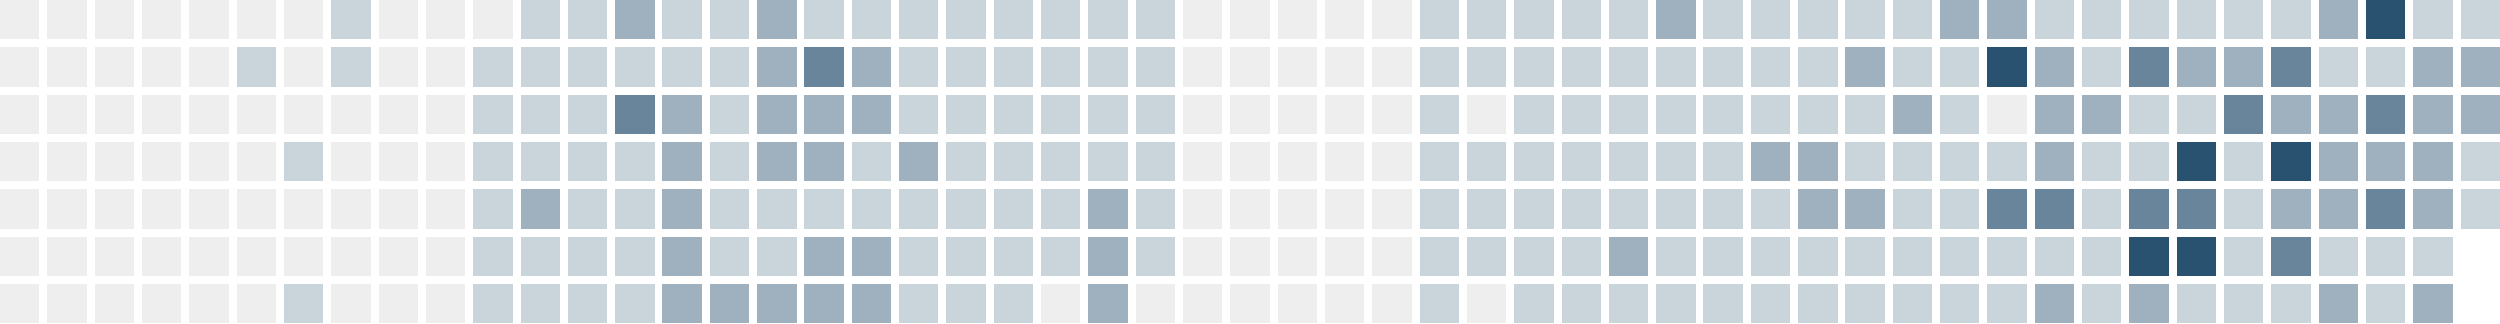
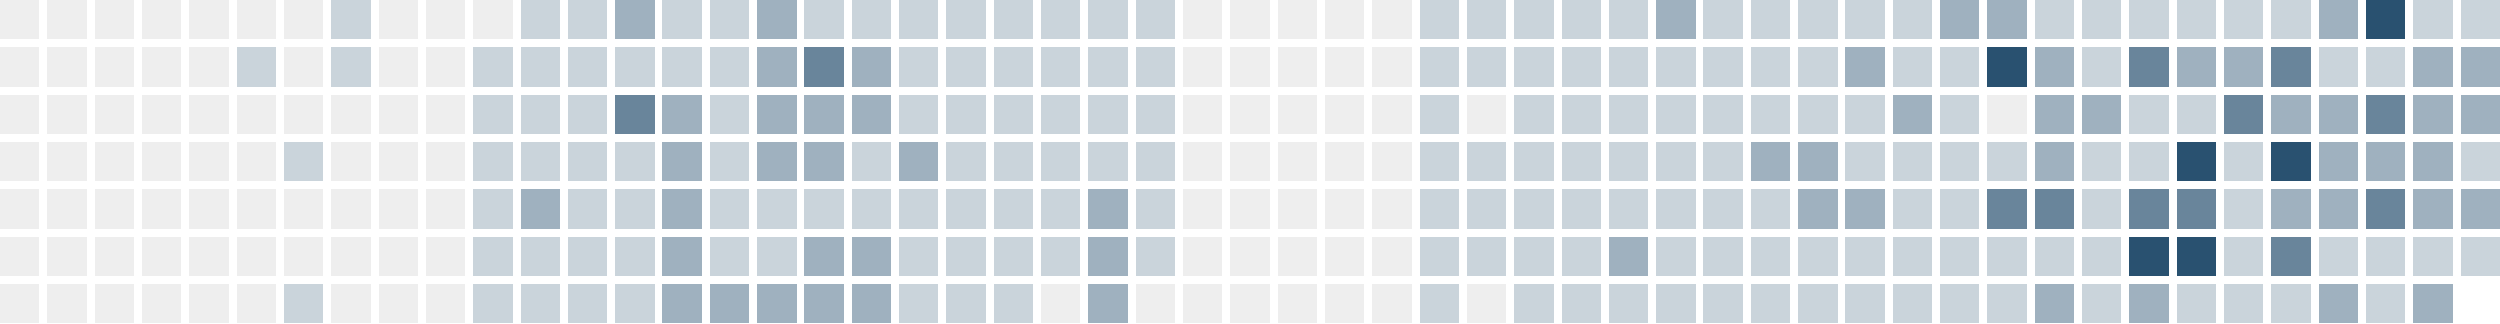
<svg xmlns="http://www.w3.org/2000/svg" version="1.1" width="634.0" height="82.0" viewBox="27.0 20.0 634.0 82.0">
  <rect style="fill:#eeeeee;shape-rendering:crispedges" data-score="0" data-date="2025-09-07" x="27" y="20" width="10" height="10" />
  <rect style="fill:#eeeeee;shape-rendering:crispedges" data-score="0" data-date="2025-09-14" x="39" y="20" width="10" height="10" />
  <rect style="fill:#eeeeee;shape-rendering:crispedges" data-score="0" data-date="2025-09-21" x="51" y="20" width="10" height="10" />
  <rect style="fill:#eeeeee;shape-rendering:crispedges" data-score="0" data-date="2025-09-28" x="63" y="20" width="10" height="10" />
  <rect style="fill:#eeeeee;shape-rendering:crispedges" data-score="0" data-date="2025-10-05" x="75" y="20" width="10" height="10" />
  <rect style="fill:#eeeeee;shape-rendering:crispedges" data-score="0" data-date="2025-10-12" x="87" y="20" width="10" height="10" />
  <rect style="fill:#eeeeee;shape-rendering:crispedges" data-score="0" data-date="2025-10-19" x="99" y="20" width="10" height="10" />
  <rect style="fill:#cad4db;shape-rendering:crispedges" data-score="1" data-date="2025-10-26" x="111" y="20" width="10" height="10" />
  <rect style="fill:#eeeeee;shape-rendering:crispedges" data-score="0" data-date="2025-11-02" x="123" y="20" width="10" height="10" />
  <rect style="fill:#eeeeee;shape-rendering:crispedges" data-score="0" data-date="2025-11-09" x="135" y="20" width="10" height="10" />
  <rect style="fill:#eeeeee;shape-rendering:crispedges" data-score="0" data-date="2025-11-16" x="147" y="20" width="10" height="10" />
  <rect style="fill:#cad4db;shape-rendering:crispedges" data-score="1" data-date="2025-11-23" x="159" y="20" width="10" height="10" />
  <rect style="fill:#cad4db;shape-rendering:crispedges" data-score="1" data-date="2025-11-30" x="171" y="20" width="10" height="10" />
  <rect style="fill:#9fb1bf;shape-rendering:crispedges" data-score="2" data-date="2025-12-07" x="183" y="20" width="10" height="10" />
  <rect style="fill:#cad4db;shape-rendering:crispedges" data-score="1" data-date="2025-12-14" x="195" y="20" width="10" height="10" />
  <rect style="fill:#cad4db;shape-rendering:crispedges" data-score="1" data-date="2025-12-21" x="207" y="20" width="10" height="10" />
  <rect style="fill:#9fb1bf;shape-rendering:crispedges" data-score="2" data-date="2025-12-28" x="219" y="20" width="10" height="10" />
  <rect style="fill:#cad4db;shape-rendering:crispedges" data-score="1" data-date="2026-01-04" x="231" y="20" width="10" height="10" />
  <rect style="fill:#cad4db;shape-rendering:crispedges" data-score="1" data-date="2026-01-11" x="243" y="20" width="10" height="10" />
  <rect style="fill:#cad4db;shape-rendering:crispedges" data-score="1" data-date="2026-01-18" x="255" y="20" width="10" height="10" />
  <rect style="fill:#cad4db;shape-rendering:crispedges" data-score="1" data-date="2026-01-25" x="267" y="20" width="10" height="10" />
  <rect style="fill:#cad4db;shape-rendering:crispedges" data-score="1" data-date="2026-02-01" x="279" y="20" width="10" height="10" />
  <rect style="fill:#cad4db;shape-rendering:crispedges" data-score="1" data-date="2026-02-08" x="291" y="20" width="10" height="10" />
  <rect style="fill:#cad4db;shape-rendering:crispedges" data-score="1" data-date="2026-02-15" x="303" y="20" width="10" height="10" />
  <rect style="fill:#cad4db;shape-rendering:crispedges" data-score="1" data-date="2026-02-22" x="315" y="20" width="10" height="10" />
  <rect style="fill:#eeeeee;shape-rendering:crispedges" data-score="0" data-date="2026-03-01" x="327" y="20" width="10" height="10" />
  <rect style="fill:#eeeeee;shape-rendering:crispedges" data-score="0" data-date="2026-03-08" x="339" y="20" width="10" height="10" />
  <rect style="fill:#eeeeee;shape-rendering:crispedges" data-score="0" data-date="2026-03-15" x="351" y="20" width="10" height="10" />
  <rect style="fill:#eeeeee;shape-rendering:crispedges" data-score="0" data-date="2026-03-22" x="363" y="20" width="10" height="10" />
  <rect style="fill:#eeeeee;shape-rendering:crispedges" data-score="0" data-date="2026-03-29" x="375" y="20" width="10" height="10" />
  <rect style="fill:#cad4db;shape-rendering:crispedges" data-score="1" data-date="2026-04-05" x="387" y="20" width="10" height="10" />
  <rect style="fill:#cad4db;shape-rendering:crispedges" data-score="1" data-date="2026-04-12" x="399" y="20" width="10" height="10" />
  <rect style="fill:#cad4db;shape-rendering:crispedges" data-score="1" data-date="2026-04-19" x="411" y="20" width="10" height="10" />
  <rect style="fill:#cad4db;shape-rendering:crispedges" data-score="1" data-date="2026-04-26" x="423" y="20" width="10" height="10" />
  <rect style="fill:#cad4db;shape-rendering:crispedges" data-score="1" data-date="2026-05-03" x="435" y="20" width="10" height="10" />
  <rect style="fill:#9fb1bf;shape-rendering:crispedges" data-score="2" data-date="2026-05-10" x="447" y="20" width="10" height="10" />
  <rect style="fill:#cad4db;shape-rendering:crispedges" data-score="1" data-date="2026-05-17" x="459" y="20" width="10" height="10" />
  <rect style="fill:#cad4db;shape-rendering:crispedges" data-score="1" data-date="2026-05-24" x="471" y="20" width="10" height="10" />
  <rect style="fill:#cad4db;shape-rendering:crispedges" data-score="1" data-date="2026-05-31" x="483" y="20" width="10" height="10" />
  <rect style="fill:#cad4db;shape-rendering:crispedges" data-score="1" data-date="2026-06-07" x="495" y="20" width="10" height="10" />
  <rect style="fill:#cad4db;shape-rendering:crispedges" data-score="1" data-date="2026-06-14" x="507" y="20" width="10" height="10" />
  <rect style="fill:#9fb1bf;shape-rendering:crispedges" data-score="2" data-date="2026-06-21" x="519" y="20" width="10" height="10" />
  <rect style="fill:#9fb1bf;shape-rendering:crispedges" data-score="2" data-date="2026-06-28" x="531" y="20" width="10" height="10" />
  <rect style="fill:#cad4db;shape-rendering:crispedges" data-score="1" data-date="2026-07-05" x="543" y="20" width="10" height="10" />
  <rect style="fill:#cad4db;shape-rendering:crispedges" data-score="1" data-date="2026-07-12" x="555" y="20" width="10" height="10" />
  <rect style="fill:#cad4db;shape-rendering:crispedges" data-score="1" data-date="2026-07-19" x="567" y="20" width="10" height="10" />
  <rect style="fill:#cad4db;shape-rendering:crispedges" data-score="1" data-date="2026-07-26" x="579" y="20" width="10" height="10" />
  <rect style="fill:#cad4db;shape-rendering:crispedges" data-score="1" data-date="2026-08-02" x="591" y="20" width="10" height="10" />
  <rect style="fill:#cad4db;shape-rendering:crispedges" data-score="1" data-date="2026-08-09" x="603" y="20" width="10" height="10" />
  <rect style="fill:#9fb1bf;shape-rendering:crispedges" data-score="2" data-date="2026-08-16" x="615" y="20" width="10" height="10" />
  <rect style="fill:#295170;shape-rendering:crispedges" data-score="4" data-date="2026-08-23" x="627" y="20" width="10" height="10" />
  <rect style="fill:#cad4db;shape-rendering:crispedges" data-score="1" data-date="2026-08-30" x="639" y="20" width="10" height="10" />
  <rect style="fill:#cad4db;shape-rendering:crispedges" data-score="1" data-date="2026-09-06" x="651" y="20" width="10" height="10" />
  <rect style="fill:#eeeeee;shape-rendering:crispedges" data-score="0" data-date="2025-09-08" x="27" y="32" width="10" height="10" />
  <rect style="fill:#eeeeee;shape-rendering:crispedges" data-score="0" data-date="2025-09-15" x="39" y="32" width="10" height="10" />
  <rect style="fill:#eeeeee;shape-rendering:crispedges" data-score="0" data-date="2025-09-22" x="51" y="32" width="10" height="10" />
  <rect style="fill:#eeeeee;shape-rendering:crispedges" data-score="0" data-date="2025-09-29" x="63" y="32" width="10" height="10" />
  <rect style="fill:#eeeeee;shape-rendering:crispedges" data-score="0" data-date="2025-10-06" x="75" y="32" width="10" height="10" />
  <rect style="fill:#cad4db;shape-rendering:crispedges" data-score="1" data-date="2025-10-13" x="87" y="32" width="10" height="10" />
  <rect style="fill:#eeeeee;shape-rendering:crispedges" data-score="0" data-date="2025-10-20" x="99" y="32" width="10" height="10" />
  <rect style="fill:#cad4db;shape-rendering:crispedges" data-score="1" data-date="2025-10-27" x="111" y="32" width="10" height="10" />
  <rect style="fill:#eeeeee;shape-rendering:crispedges" data-score="0" data-date="2025-11-03" x="123" y="32" width="10" height="10" />
  <rect style="fill:#eeeeee;shape-rendering:crispedges" data-score="0" data-date="2025-11-10" x="135" y="32" width="10" height="10" />
  <rect style="fill:#cad4db;shape-rendering:crispedges" data-score="1" data-date="2025-11-17" x="147" y="32" width="10" height="10" />
  <rect style="fill:#cad4db;shape-rendering:crispedges" data-score="1" data-date="2025-11-24" x="159" y="32" width="10" height="10" />
  <rect style="fill:#cad4db;shape-rendering:crispedges" data-score="1" data-date="2025-12-01" x="171" y="32" width="10" height="10" />
  <rect style="fill:#cad4db;shape-rendering:crispedges" data-score="1" data-date="2025-12-08" x="183" y="32" width="10" height="10" />
  <rect style="fill:#cad4db;shape-rendering:crispedges" data-score="1" data-date="2025-12-15" x="195" y="32" width="10" height="10" />
  <rect style="fill:#cad4db;shape-rendering:crispedges" data-score="1" data-date="2025-12-22" x="207" y="32" width="10" height="10" />
  <rect style="fill:#9fb1bf;shape-rendering:crispedges" data-score="2" data-date="2025-12-29" x="219" y="32" width="10" height="10" />
  <rect style="fill:#69859b;shape-rendering:crispedges" data-score="3" data-date="2026-01-05" x="231" y="32" width="10" height="10" />
  <rect style="fill:#9fb1bf;shape-rendering:crispedges" data-score="2" data-date="2026-01-12" x="243" y="32" width="10" height="10" />
  <rect style="fill:#cad4db;shape-rendering:crispedges" data-score="1" data-date="2026-01-19" x="255" y="32" width="10" height="10" />
  <rect style="fill:#cad4db;shape-rendering:crispedges" data-score="1" data-date="2026-01-26" x="267" y="32" width="10" height="10" />
  <rect style="fill:#cad4db;shape-rendering:crispedges" data-score="1" data-date="2026-02-02" x="279" y="32" width="10" height="10" />
  <rect style="fill:#cad4db;shape-rendering:crispedges" data-score="1" data-date="2026-02-09" x="291" y="32" width="10" height="10" />
  <rect style="fill:#cad4db;shape-rendering:crispedges" data-score="1" data-date="2026-02-16" x="303" y="32" width="10" height="10" />
  <rect style="fill:#cad4db;shape-rendering:crispedges" data-score="1" data-date="2026-02-23" x="315" y="32" width="10" height="10" />
  <rect style="fill:#eeeeee;shape-rendering:crispedges" data-score="0" data-date="2026-03-02" x="327" y="32" width="10" height="10" />
  <rect style="fill:#eeeeee;shape-rendering:crispedges" data-score="0" data-date="2026-03-09" x="339" y="32" width="10" height="10" />
  <rect style="fill:#eeeeee;shape-rendering:crispedges" data-score="0" data-date="2026-03-16" x="351" y="32" width="10" height="10" />
  <rect style="fill:#eeeeee;shape-rendering:crispedges" data-score="0" data-date="2026-03-23" x="363" y="32" width="10" height="10" />
  <rect style="fill:#eeeeee;shape-rendering:crispedges" data-score="0" data-date="2026-03-30" x="375" y="32" width="10" height="10" />
  <rect style="fill:#cad4db;shape-rendering:crispedges" data-score="1" data-date="2026-04-06" x="387" y="32" width="10" height="10" />
  <rect style="fill:#cad4db;shape-rendering:crispedges" data-score="1" data-date="2026-04-13" x="399" y="32" width="10" height="10" />
  <rect style="fill:#cad4db;shape-rendering:crispedges" data-score="1" data-date="2026-04-20" x="411" y="32" width="10" height="10" />
  <rect style="fill:#cad4db;shape-rendering:crispedges" data-score="1" data-date="2026-04-27" x="423" y="32" width="10" height="10" />
  <rect style="fill:#cad4db;shape-rendering:crispedges" data-score="1" data-date="2026-05-04" x="435" y="32" width="10" height="10" />
  <rect style="fill:#cad4db;shape-rendering:crispedges" data-score="1" data-date="2026-05-11" x="447" y="32" width="10" height="10" />
  <rect style="fill:#cad4db;shape-rendering:crispedges" data-score="1" data-date="2026-05-18" x="459" y="32" width="10" height="10" />
  <rect style="fill:#cad4db;shape-rendering:crispedges" data-score="1" data-date="2026-05-25" x="471" y="32" width="10" height="10" />
  <rect style="fill:#cad4db;shape-rendering:crispedges" data-score="1" data-date="2026-06-01" x="483" y="32" width="10" height="10" />
  <rect style="fill:#9fb1bf;shape-rendering:crispedges" data-score="2" data-date="2026-06-08" x="495" y="32" width="10" height="10" />
  <rect style="fill:#cad4db;shape-rendering:crispedges" data-score="1" data-date="2026-06-15" x="507" y="32" width="10" height="10" />
  <rect style="fill:#cad4db;shape-rendering:crispedges" data-score="1" data-date="2026-06-22" x="519" y="32" width="10" height="10" />
  <rect style="fill:#295170;shape-rendering:crispedges" data-score="4" data-date="2026-06-29" x="531" y="32" width="10" height="10" />
  <rect style="fill:#9fb1bf;shape-rendering:crispedges" data-score="2" data-date="2026-07-06" x="543" y="32" width="10" height="10" />
  <rect style="fill:#cad4db;shape-rendering:crispedges" data-score="1" data-date="2026-07-13" x="555" y="32" width="10" height="10" />
  <rect style="fill:#69859b;shape-rendering:crispedges" data-score="3" data-date="2026-07-20" x="567" y="32" width="10" height="10" />
  <rect style="fill:#9fb1bf;shape-rendering:crispedges" data-score="2" data-date="2026-07-27" x="579" y="32" width="10" height="10" />
  <rect style="fill:#9fb1bf;shape-rendering:crispedges" data-score="2" data-date="2026-08-03" x="591" y="32" width="10" height="10" />
  <rect style="fill:#69859b;shape-rendering:crispedges" data-score="3" data-date="2026-08-10" x="603" y="32" width="10" height="10" />
  <rect style="fill:#cad4db;shape-rendering:crispedges" data-score="1" data-date="2026-08-17" x="615" y="32" width="10" height="10" />
  <rect style="fill:#cad4db;shape-rendering:crispedges" data-score="1" data-date="2026-08-24" x="627" y="32" width="10" height="10" />
  <rect style="fill:#9fb1bf;shape-rendering:crispedges" data-score="2" data-date="2026-08-31" x="639" y="32" width="10" height="10" />
  <rect style="fill:#9fb1bf;shape-rendering:crispedges" data-score="2" data-date="2026-09-07" x="651" y="32" width="10" height="10" />
  <rect style="fill:#eeeeee;shape-rendering:crispedges" data-score="0" data-date="2025-09-09" x="27" y="44" width="10" height="10" />
  <rect style="fill:#eeeeee;shape-rendering:crispedges" data-score="0" data-date="2025-09-16" x="39" y="44" width="10" height="10" />
  <rect style="fill:#eeeeee;shape-rendering:crispedges" data-score="0" data-date="2025-09-23" x="51" y="44" width="10" height="10" />
  <rect style="fill:#eeeeee;shape-rendering:crispedges" data-score="0" data-date="2025-09-30" x="63" y="44" width="10" height="10" />
  <rect style="fill:#eeeeee;shape-rendering:crispedges" data-score="0" data-date="2025-10-07" x="75" y="44" width="10" height="10" />
  <rect style="fill:#eeeeee;shape-rendering:crispedges" data-score="0" data-date="2025-10-14" x="87" y="44" width="10" height="10" />
  <rect style="fill:#eeeeee;shape-rendering:crispedges" data-score="0" data-date="2025-10-21" x="99" y="44" width="10" height="10" />
  <rect style="fill:#eeeeee;shape-rendering:crispedges" data-score="0" data-date="2025-10-28" x="111" y="44" width="10" height="10" />
  <rect style="fill:#eeeeee;shape-rendering:crispedges" data-score="0" data-date="2025-11-04" x="123" y="44" width="10" height="10" />
  <rect style="fill:#eeeeee;shape-rendering:crispedges" data-score="0" data-date="2025-11-11" x="135" y="44" width="10" height="10" />
  <rect style="fill:#cad4db;shape-rendering:crispedges" data-score="1" data-date="2025-11-18" x="147" y="44" width="10" height="10" />
  <rect style="fill:#cad4db;shape-rendering:crispedges" data-score="1" data-date="2025-11-25" x="159" y="44" width="10" height="10" />
  <rect style="fill:#cad4db;shape-rendering:crispedges" data-score="1" data-date="2025-12-02" x="171" y="44" width="10" height="10" />
  <rect style="fill:#69859b;shape-rendering:crispedges" data-score="3" data-date="2025-12-09" x="183" y="44" width="10" height="10" />
  <rect style="fill:#9fb1bf;shape-rendering:crispedges" data-score="2" data-date="2025-12-16" x="195" y="44" width="10" height="10" />
  <rect style="fill:#cad4db;shape-rendering:crispedges" data-score="1" data-date="2025-12-23" x="207" y="44" width="10" height="10" />
  <rect style="fill:#9fb1bf;shape-rendering:crispedges" data-score="2" data-date="2025-12-30" x="219" y="44" width="10" height="10" />
  <rect style="fill:#9fb1bf;shape-rendering:crispedges" data-score="2" data-date="2026-01-06" x="231" y="44" width="10" height="10" />
  <rect style="fill:#9fb1bf;shape-rendering:crispedges" data-score="2" data-date="2026-01-13" x="243" y="44" width="10" height="10" />
  <rect style="fill:#cad4db;shape-rendering:crispedges" data-score="1" data-date="2026-01-20" x="255" y="44" width="10" height="10" />
  <rect style="fill:#cad4db;shape-rendering:crispedges" data-score="1" data-date="2026-01-27" x="267" y="44" width="10" height="10" />
  <rect style="fill:#cad4db;shape-rendering:crispedges" data-score="1" data-date="2026-02-03" x="279" y="44" width="10" height="10" />
  <rect style="fill:#cad4db;shape-rendering:crispedges" data-score="1" data-date="2026-02-10" x="291" y="44" width="10" height="10" />
  <rect style="fill:#cad4db;shape-rendering:crispedges" data-score="1" data-date="2026-02-17" x="303" y="44" width="10" height="10" />
  <rect style="fill:#cad4db;shape-rendering:crispedges" data-score="1" data-date="2026-02-24" x="315" y="44" width="10" height="10" />
  <rect style="fill:#eeeeee;shape-rendering:crispedges" data-score="0" data-date="2026-03-03" x="327" y="44" width="10" height="10" />
  <rect style="fill:#eeeeee;shape-rendering:crispedges" data-score="0" data-date="2026-03-10" x="339" y="44" width="10" height="10" />
  <rect style="fill:#eeeeee;shape-rendering:crispedges" data-score="0" data-date="2026-03-17" x="351" y="44" width="10" height="10" />
  <rect style="fill:#eeeeee;shape-rendering:crispedges" data-score="0" data-date="2026-03-24" x="363" y="44" width="10" height="10" />
  <rect style="fill:#eeeeee;shape-rendering:crispedges" data-score="0" data-date="2026-03-31" x="375" y="44" width="10" height="10" />
  <rect style="fill:#cad4db;shape-rendering:crispedges" data-score="1" data-date="2026-04-07" x="387" y="44" width="10" height="10" />
  <rect style="fill:#eeeeee;shape-rendering:crispedges" data-score="0" data-date="2026-04-14" x="399" y="44" width="10" height="10" />
  <rect style="fill:#cad4db;shape-rendering:crispedges" data-score="1" data-date="2026-04-21" x="411" y="44" width="10" height="10" />
  <rect style="fill:#cad4db;shape-rendering:crispedges" data-score="1" data-date="2026-04-28" x="423" y="44" width="10" height="10" />
  <rect style="fill:#cad4db;shape-rendering:crispedges" data-score="1" data-date="2026-05-05" x="435" y="44" width="10" height="10" />
  <rect style="fill:#cad4db;shape-rendering:crispedges" data-score="1" data-date="2026-05-12" x="447" y="44" width="10" height="10" />
  <rect style="fill:#cad4db;shape-rendering:crispedges" data-score="1" data-date="2026-05-19" x="459" y="44" width="10" height="10" />
  <rect style="fill:#cad4db;shape-rendering:crispedges" data-score="1" data-date="2026-05-26" x="471" y="44" width="10" height="10" />
  <rect style="fill:#cad4db;shape-rendering:crispedges" data-score="1" data-date="2026-06-02" x="483" y="44" width="10" height="10" />
  <rect style="fill:#cad4db;shape-rendering:crispedges" data-score="1" data-date="2026-06-09" x="495" y="44" width="10" height="10" />
  <rect style="fill:#9fb1bf;shape-rendering:crispedges" data-score="2" data-date="2026-06-16" x="507" y="44" width="10" height="10" />
  <rect style="fill:#cad4db;shape-rendering:crispedges" data-score="1" data-date="2026-06-23" x="519" y="44" width="10" height="10" />
  <rect style="fill:#eeeeee;shape-rendering:crispedges" data-score="0" data-date="2026-06-30" x="531" y="44" width="10" height="10" />
  <rect style="fill:#9fb1bf;shape-rendering:crispedges" data-score="2" data-date="2026-07-07" x="543" y="44" width="10" height="10" />
  <rect style="fill:#9fb1bf;shape-rendering:crispedges" data-score="2" data-date="2026-07-14" x="555" y="44" width="10" height="10" />
  <rect style="fill:#cad4db;shape-rendering:crispedges" data-score="1" data-date="2026-07-21" x="567" y="44" width="10" height="10" />
  <rect style="fill:#cad4db;shape-rendering:crispedges" data-score="1" data-date="2026-07-28" x="579" y="44" width="10" height="10" />
  <rect style="fill:#69859b;shape-rendering:crispedges" data-score="3" data-date="2026-08-04" x="591" y="44" width="10" height="10" />
  <rect style="fill:#9fb1bf;shape-rendering:crispedges" data-score="2" data-date="2026-08-11" x="603" y="44" width="10" height="10" />
  <rect style="fill:#9fb1bf;shape-rendering:crispedges" data-score="2" data-date="2026-08-18" x="615" y="44" width="10" height="10" />
  <rect style="fill:#69859b;shape-rendering:crispedges" data-score="3" data-date="2026-08-25" x="627" y="44" width="10" height="10" />
  <rect style="fill:#9fb1bf;shape-rendering:crispedges" data-score="2" data-date="2026-09-01" x="639" y="44" width="10" height="10" />
  <rect style="fill:#9fb1bf;shape-rendering:crispedges" data-score="2" data-date="2026-09-08" x="651" y="44" width="10" height="10" />
  <rect style="fill:#eeeeee;shape-rendering:crispedges" data-score="0" data-date="2025-09-10" x="27" y="56" width="10" height="10" />
  <rect style="fill:#eeeeee;shape-rendering:crispedges" data-score="0" data-date="2025-09-17" x="39" y="56" width="10" height="10" />
  <rect style="fill:#eeeeee;shape-rendering:crispedges" data-score="0" data-date="2025-09-24" x="51" y="56" width="10" height="10" />
  <rect style="fill:#eeeeee;shape-rendering:crispedges" data-score="0" data-date="2025-10-01" x="63" y="56" width="10" height="10" />
  <rect style="fill:#eeeeee;shape-rendering:crispedges" data-score="0" data-date="2025-10-08" x="75" y="56" width="10" height="10" />
  <rect style="fill:#eeeeee;shape-rendering:crispedges" data-score="0" data-date="2025-10-15" x="87" y="56" width="10" height="10" />
  <rect style="fill:#cad4db;shape-rendering:crispedges" data-score="1" data-date="2025-10-22" x="99" y="56" width="10" height="10" />
  <rect style="fill:#eeeeee;shape-rendering:crispedges" data-score="0" data-date="2025-10-29" x="111" y="56" width="10" height="10" />
  <rect style="fill:#eeeeee;shape-rendering:crispedges" data-score="0" data-date="2025-11-05" x="123" y="56" width="10" height="10" />
  <rect style="fill:#eeeeee;shape-rendering:crispedges" data-score="0" data-date="2025-11-12" x="135" y="56" width="10" height="10" />
  <rect style="fill:#cad4db;shape-rendering:crispedges" data-score="1" data-date="2025-11-19" x="147" y="56" width="10" height="10" />
  <rect style="fill:#cad4db;shape-rendering:crispedges" data-score="1" data-date="2025-11-26" x="159" y="56" width="10" height="10" />
  <rect style="fill:#cad4db;shape-rendering:crispedges" data-score="1" data-date="2025-12-03" x="171" y="56" width="10" height="10" />
  <rect style="fill:#cad4db;shape-rendering:crispedges" data-score="1" data-date="2025-12-10" x="183" y="56" width="10" height="10" />
  <rect style="fill:#9fb1bf;shape-rendering:crispedges" data-score="2" data-date="2025-12-17" x="195" y="56" width="10" height="10" />
  <rect style="fill:#cad4db;shape-rendering:crispedges" data-score="1" data-date="2025-12-24" x="207" y="56" width="10" height="10" />
  <rect style="fill:#9fb1bf;shape-rendering:crispedges" data-score="2" data-date="2025-12-31" x="219" y="56" width="10" height="10" />
  <rect style="fill:#9fb1bf;shape-rendering:crispedges" data-score="2" data-date="2026-01-07" x="231" y="56" width="10" height="10" />
  <rect style="fill:#cad4db;shape-rendering:crispedges" data-score="1" data-date="2026-01-14" x="243" y="56" width="10" height="10" />
  <rect style="fill:#9fb1bf;shape-rendering:crispedges" data-score="2" data-date="2026-01-21" x="255" y="56" width="10" height="10" />
  <rect style="fill:#cad4db;shape-rendering:crispedges" data-score="1" data-date="2026-01-28" x="267" y="56" width="10" height="10" />
  <rect style="fill:#cad4db;shape-rendering:crispedges" data-score="1" data-date="2026-02-04" x="279" y="56" width="10" height="10" />
  <rect style="fill:#cad4db;shape-rendering:crispedges" data-score="1" data-date="2026-02-11" x="291" y="56" width="10" height="10" />
  <rect style="fill:#cad4db;shape-rendering:crispedges" data-score="1" data-date="2026-02-18" x="303" y="56" width="10" height="10" />
  <rect style="fill:#cad4db;shape-rendering:crispedges" data-score="1" data-date="2026-02-25" x="315" y="56" width="10" height="10" />
  <rect style="fill:#eeeeee;shape-rendering:crispedges" data-score="0" data-date="2026-03-04" x="327" y="56" width="10" height="10" />
  <rect style="fill:#eeeeee;shape-rendering:crispedges" data-score="0" data-date="2026-03-11" x="339" y="56" width="10" height="10" />
  <rect style="fill:#eeeeee;shape-rendering:crispedges" data-score="0" data-date="2026-03-18" x="351" y="56" width="10" height="10" />
  <rect style="fill:#eeeeee;shape-rendering:crispedges" data-score="0" data-date="2026-03-25" x="363" y="56" width="10" height="10" />
  <rect style="fill:#eeeeee;shape-rendering:crispedges" data-score="0" data-date="2026-04-01" x="375" y="56" width="10" height="10" />
  <rect style="fill:#cad4db;shape-rendering:crispedges" data-score="1" data-date="2026-04-08" x="387" y="56" width="10" height="10" />
  <rect style="fill:#cad4db;shape-rendering:crispedges" data-score="1" data-date="2026-04-15" x="399" y="56" width="10" height="10" />
  <rect style="fill:#cad4db;shape-rendering:crispedges" data-score="1" data-date="2026-04-22" x="411" y="56" width="10" height="10" />
  <rect style="fill:#cad4db;shape-rendering:crispedges" data-score="1" data-date="2026-04-29" x="423" y="56" width="10" height="10" />
  <rect style="fill:#cad4db;shape-rendering:crispedges" data-score="1" data-date="2026-05-06" x="435" y="56" width="10" height="10" />
  <rect style="fill:#cad4db;shape-rendering:crispedges" data-score="1" data-date="2026-05-13" x="447" y="56" width="10" height="10" />
  <rect style="fill:#cad4db;shape-rendering:crispedges" data-score="1" data-date="2026-05-20" x="459" y="56" width="10" height="10" />
  <rect style="fill:#9fb1bf;shape-rendering:crispedges" data-score="2" data-date="2026-05-27" x="471" y="56" width="10" height="10" />
  <rect style="fill:#9fb1bf;shape-rendering:crispedges" data-score="2" data-date="2026-06-03" x="483" y="56" width="10" height="10" />
  <rect style="fill:#cad4db;shape-rendering:crispedges" data-score="1" data-date="2026-06-10" x="495" y="56" width="10" height="10" />
  <rect style="fill:#cad4db;shape-rendering:crispedges" data-score="1" data-date="2026-06-17" x="507" y="56" width="10" height="10" />
  <rect style="fill:#cad4db;shape-rendering:crispedges" data-score="1" data-date="2026-06-24" x="519" y="56" width="10" height="10" />
  <rect style="fill:#cad4db;shape-rendering:crispedges" data-score="1" data-date="2026-07-01" x="531" y="56" width="10" height="10" />
  <rect style="fill:#9fb1bf;shape-rendering:crispedges" data-score="2" data-date="2026-07-08" x="543" y="56" width="10" height="10" />
  <rect style="fill:#cad4db;shape-rendering:crispedges" data-score="1" data-date="2026-07-15" x="555" y="56" width="10" height="10" />
  <rect style="fill:#cad4db;shape-rendering:crispedges" data-score="1" data-date="2026-07-22" x="567" y="56" width="10" height="10" />
  <rect style="fill:#295170;shape-rendering:crispedges" data-score="4" data-date="2026-07-29" x="579" y="56" width="10" height="10" />
  <rect style="fill:#cad4db;shape-rendering:crispedges" data-score="1" data-date="2026-08-05" x="591" y="56" width="10" height="10" />
  <rect style="fill:#295170;shape-rendering:crispedges" data-score="4" data-date="2026-08-12" x="603" y="56" width="10" height="10" />
  <rect style="fill:#9fb1bf;shape-rendering:crispedges" data-score="2" data-date="2026-08-19" x="615" y="56" width="10" height="10" />
  <rect style="fill:#9fb1bf;shape-rendering:crispedges" data-score="2" data-date="2026-08-26" x="627" y="56" width="10" height="10" />
  <rect style="fill:#9fb1bf;shape-rendering:crispedges" data-score="2" data-date="2026-09-02" x="639" y="56" width="10" height="10" />
  <rect style="fill:#cad4db;shape-rendering:crispedges" data-score="1" data-date="2026-09-09" x="651" y="56" width="10" height="10" />
  <rect style="fill:#eeeeee;shape-rendering:crispedges" data-score="0" data-date="2025-09-11" x="27" y="68" width="10" height="10" />
  <rect style="fill:#eeeeee;shape-rendering:crispedges" data-score="0" data-date="2025-09-18" x="39" y="68" width="10" height="10" />
  <rect style="fill:#eeeeee;shape-rendering:crispedges" data-score="0" data-date="2025-09-25" x="51" y="68" width="10" height="10" />
  <rect style="fill:#eeeeee;shape-rendering:crispedges" data-score="0" data-date="2025-10-02" x="63" y="68" width="10" height="10" />
  <rect style="fill:#eeeeee;shape-rendering:crispedges" data-score="0" data-date="2025-10-09" x="75" y="68" width="10" height="10" />
  <rect style="fill:#eeeeee;shape-rendering:crispedges" data-score="0" data-date="2025-10-16" x="87" y="68" width="10" height="10" />
  <rect style="fill:#eeeeee;shape-rendering:crispedges" data-score="0" data-date="2025-10-23" x="99" y="68" width="10" height="10" />
  <rect style="fill:#eeeeee;shape-rendering:crispedges" data-score="0" data-date="2025-10-30" x="111" y="68" width="10" height="10" />
  <rect style="fill:#eeeeee;shape-rendering:crispedges" data-score="0" data-date="2025-11-06" x="123" y="68" width="10" height="10" />
  <rect style="fill:#eeeeee;shape-rendering:crispedges" data-score="0" data-date="2025-11-13" x="135" y="68" width="10" height="10" />
  <rect style="fill:#cad4db;shape-rendering:crispedges" data-score="1" data-date="2025-11-20" x="147" y="68" width="10" height="10" />
  <rect style="fill:#9fb1bf;shape-rendering:crispedges" data-score="2" data-date="2025-11-27" x="159" y="68" width="10" height="10" />
  <rect style="fill:#cad4db;shape-rendering:crispedges" data-score="1" data-date="2025-12-04" x="171" y="68" width="10" height="10" />
  <rect style="fill:#cad4db;shape-rendering:crispedges" data-score="1" data-date="2025-12-11" x="183" y="68" width="10" height="10" />
  <rect style="fill:#9fb1bf;shape-rendering:crispedges" data-score="2" data-date="2025-12-18" x="195" y="68" width="10" height="10" />
  <rect style="fill:#cad4db;shape-rendering:crispedges" data-score="1" data-date="2025-12-25" x="207" y="68" width="10" height="10" />
  <rect style="fill:#cad4db;shape-rendering:crispedges" data-score="1" data-date="2026-01-01" x="219" y="68" width="10" height="10" />
  <rect style="fill:#cad4db;shape-rendering:crispedges" data-score="1" data-date="2026-01-08" x="231" y="68" width="10" height="10" />
  <rect style="fill:#cad4db;shape-rendering:crispedges" data-score="1" data-date="2026-01-15" x="243" y="68" width="10" height="10" />
  <rect style="fill:#cad4db;shape-rendering:crispedges" data-score="1" data-date="2026-01-22" x="255" y="68" width="10" height="10" />
  <rect style="fill:#cad4db;shape-rendering:crispedges" data-score="1" data-date="2026-01-29" x="267" y="68" width="10" height="10" />
  <rect style="fill:#cad4db;shape-rendering:crispedges" data-score="1" data-date="2026-02-05" x="279" y="68" width="10" height="10" />
  <rect style="fill:#cad4db;shape-rendering:crispedges" data-score="1" data-date="2026-02-12" x="291" y="68" width="10" height="10" />
  <rect style="fill:#9fb1bf;shape-rendering:crispedges" data-score="2" data-date="2026-02-19" x="303" y="68" width="10" height="10" />
  <rect style="fill:#cad4db;shape-rendering:crispedges" data-score="1" data-date="2026-02-26" x="315" y="68" width="10" height="10" />
  <rect style="fill:#eeeeee;shape-rendering:crispedges" data-score="0" data-date="2026-03-05" x="327" y="68" width="10" height="10" />
  <rect style="fill:#eeeeee;shape-rendering:crispedges" data-score="0" data-date="2026-03-12" x="339" y="68" width="10" height="10" />
  <rect style="fill:#eeeeee;shape-rendering:crispedges" data-score="0" data-date="2026-03-19" x="351" y="68" width="10" height="10" />
  <rect style="fill:#eeeeee;shape-rendering:crispedges" data-score="0" data-date="2026-03-26" x="363" y="68" width="10" height="10" />
  <rect style="fill:#eeeeee;shape-rendering:crispedges" data-score="0" data-date="2026-04-02" x="375" y="68" width="10" height="10" />
  <rect style="fill:#cad4db;shape-rendering:crispedges" data-score="1" data-date="2026-04-09" x="387" y="68" width="10" height="10" />
  <rect style="fill:#cad4db;shape-rendering:crispedges" data-score="1" data-date="2026-04-16" x="399" y="68" width="10" height="10" />
  <rect style="fill:#cad4db;shape-rendering:crispedges" data-score="1" data-date="2026-04-23" x="411" y="68" width="10" height="10" />
  <rect style="fill:#cad4db;shape-rendering:crispedges" data-score="1" data-date="2026-04-30" x="423" y="68" width="10" height="10" />
  <rect style="fill:#cad4db;shape-rendering:crispedges" data-score="1" data-date="2026-05-07" x="435" y="68" width="10" height="10" />
  <rect style="fill:#cad4db;shape-rendering:crispedges" data-score="1" data-date="2026-05-14" x="447" y="68" width="10" height="10" />
  <rect style="fill:#cad4db;shape-rendering:crispedges" data-score="1" data-date="2026-05-21" x="459" y="68" width="10" height="10" />
  <rect style="fill:#cad4db;shape-rendering:crispedges" data-score="1" data-date="2026-05-28" x="471" y="68" width="10" height="10" />
  <rect style="fill:#9fb1bf;shape-rendering:crispedges" data-score="2" data-date="2026-06-04" x="483" y="68" width="10" height="10" />
  <rect style="fill:#9fb1bf;shape-rendering:crispedges" data-score="2" data-date="2026-06-11" x="495" y="68" width="10" height="10" />
  <rect style="fill:#cad4db;shape-rendering:crispedges" data-score="1" data-date="2026-06-18" x="507" y="68" width="10" height="10" />
  <rect style="fill:#cad4db;shape-rendering:crispedges" data-score="1" data-date="2026-06-25" x="519" y="68" width="10" height="10" />
  <rect style="fill:#69859b;shape-rendering:crispedges" data-score="3" data-date="2026-07-02" x="531" y="68" width="10" height="10" />
  <rect style="fill:#69859b;shape-rendering:crispedges" data-score="3" data-date="2026-07-09" x="543" y="68" width="10" height="10" />
  <rect style="fill:#cad4db;shape-rendering:crispedges" data-score="1" data-date="2026-07-16" x="555" y="68" width="10" height="10" />
  <rect style="fill:#69859b;shape-rendering:crispedges" data-score="3" data-date="2026-07-23" x="567" y="68" width="10" height="10" />
  <rect style="fill:#69859b;shape-rendering:crispedges" data-score="3" data-date="2026-07-30" x="579" y="68" width="10" height="10" />
  <rect style="fill:#cad4db;shape-rendering:crispedges" data-score="1" data-date="2026-08-06" x="591" y="68" width="10" height="10" />
  <rect style="fill:#9fb1bf;shape-rendering:crispedges" data-score="2" data-date="2026-08-13" x="603" y="68" width="10" height="10" />
  <rect style="fill:#9fb1bf;shape-rendering:crispedges" data-score="2" data-date="2026-08-20" x="615" y="68" width="10" height="10" />
  <rect style="fill:#69859b;shape-rendering:crispedges" data-score="3" data-date="2026-08-27" x="627" y="68" width="10" height="10" />
  <rect style="fill:#9fb1bf;shape-rendering:crispedges" data-score="2" data-date="2026-09-03" x="639" y="68" width="10" height="10" />
-   <rect style="fill:#cad4db;shape-rendering:crispedges" data-score="1" data-date="2026-09-10" x="651" y="68" width="10" height="10" />
+   <rect style="fill:#9fb1bf;shape-rendering:crispedges" data-score="2" data-date="2026-09-10" x="651" y="68" width="10" height="10" />
  <rect style="fill:#eeeeee;shape-rendering:crispedges" data-score="0" data-date="2025-09-12" x="27" y="80" width="10" height="10" />
  <rect style="fill:#eeeeee;shape-rendering:crispedges" data-score="0" data-date="2025-09-19" x="39" y="80" width="10" height="10" />
  <rect style="fill:#eeeeee;shape-rendering:crispedges" data-score="0" data-date="2025-09-26" x="51" y="80" width="10" height="10" />
  <rect style="fill:#eeeeee;shape-rendering:crispedges" data-score="0" data-date="2025-10-03" x="63" y="80" width="10" height="10" />
  <rect style="fill:#eeeeee;shape-rendering:crispedges" data-score="0" data-date="2025-10-10" x="75" y="80" width="10" height="10" />
  <rect style="fill:#eeeeee;shape-rendering:crispedges" data-score="0" data-date="2025-10-17" x="87" y="80" width="10" height="10" />
  <rect style="fill:#eeeeee;shape-rendering:crispedges" data-score="0" data-date="2025-10-24" x="99" y="80" width="10" height="10" />
  <rect style="fill:#eeeeee;shape-rendering:crispedges" data-score="0" data-date="2025-10-31" x="111" y="80" width="10" height="10" />
  <rect style="fill:#eeeeee;shape-rendering:crispedges" data-score="0" data-date="2025-11-07" x="123" y="80" width="10" height="10" />
  <rect style="fill:#eeeeee;shape-rendering:crispedges" data-score="0" data-date="2025-11-14" x="135" y="80" width="10" height="10" />
  <rect style="fill:#cad4db;shape-rendering:crispedges" data-score="1" data-date="2025-11-21" x="147" y="80" width="10" height="10" />
  <rect style="fill:#cad4db;shape-rendering:crispedges" data-score="1" data-date="2025-11-28" x="159" y="80" width="10" height="10" />
  <rect style="fill:#cad4db;shape-rendering:crispedges" data-score="1" data-date="2025-12-05" x="171" y="80" width="10" height="10" />
  <rect style="fill:#cad4db;shape-rendering:crispedges" data-score="1" data-date="2025-12-12" x="183" y="80" width="10" height="10" />
  <rect style="fill:#9fb1bf;shape-rendering:crispedges" data-score="2" data-date="2025-12-19" x="195" y="80" width="10" height="10" />
  <rect style="fill:#cad4db;shape-rendering:crispedges" data-score="1" data-date="2025-12-26" x="207" y="80" width="10" height="10" />
  <rect style="fill:#cad4db;shape-rendering:crispedges" data-score="1" data-date="2026-01-02" x="219" y="80" width="10" height="10" />
  <rect style="fill:#9fb1bf;shape-rendering:crispedges" data-score="2" data-date="2026-01-09" x="231" y="80" width="10" height="10" />
  <rect style="fill:#9fb1bf;shape-rendering:crispedges" data-score="2" data-date="2026-01-16" x="243" y="80" width="10" height="10" />
  <rect style="fill:#cad4db;shape-rendering:crispedges" data-score="1" data-date="2026-01-23" x="255" y="80" width="10" height="10" />
  <rect style="fill:#cad4db;shape-rendering:crispedges" data-score="1" data-date="2026-01-30" x="267" y="80" width="10" height="10" />
  <rect style="fill:#cad4db;shape-rendering:crispedges" data-score="1" data-date="2026-02-06" x="279" y="80" width="10" height="10" />
  <rect style="fill:#cad4db;shape-rendering:crispedges" data-score="1" data-date="2026-02-13" x="291" y="80" width="10" height="10" />
  <rect style="fill:#9fb1bf;shape-rendering:crispedges" data-score="2" data-date="2026-02-20" x="303" y="80" width="10" height="10" />
  <rect style="fill:#cad4db;shape-rendering:crispedges" data-score="1" data-date="2026-02-27" x="315" y="80" width="10" height="10" />
  <rect style="fill:#eeeeee;shape-rendering:crispedges" data-score="0" data-date="2026-03-06" x="327" y="80" width="10" height="10" />
  <rect style="fill:#eeeeee;shape-rendering:crispedges" data-score="0" data-date="2026-03-13" x="339" y="80" width="10" height="10" />
  <rect style="fill:#eeeeee;shape-rendering:crispedges" data-score="0" data-date="2026-03-20" x="351" y="80" width="10" height="10" />
  <rect style="fill:#eeeeee;shape-rendering:crispedges" data-score="0" data-date="2026-03-27" x="363" y="80" width="10" height="10" />
  <rect style="fill:#eeeeee;shape-rendering:crispedges" data-score="0" data-date="2026-04-03" x="375" y="80" width="10" height="10" />
  <rect style="fill:#cad4db;shape-rendering:crispedges" data-score="1" data-date="2026-04-10" x="387" y="80" width="10" height="10" />
  <rect style="fill:#cad4db;shape-rendering:crispedges" data-score="1" data-date="2026-04-17" x="399" y="80" width="10" height="10" />
  <rect style="fill:#cad4db;shape-rendering:crispedges" data-score="1" data-date="2026-04-24" x="411" y="80" width="10" height="10" />
  <rect style="fill:#cad4db;shape-rendering:crispedges" data-score="1" data-date="2026-05-01" x="423" y="80" width="10" height="10" />
  <rect style="fill:#9fb1bf;shape-rendering:crispedges" data-score="2" data-date="2026-05-08" x="435" y="80" width="10" height="10" />
  <rect style="fill:#cad4db;shape-rendering:crispedges" data-score="1" data-date="2026-05-15" x="447" y="80" width="10" height="10" />
  <rect style="fill:#cad4db;shape-rendering:crispedges" data-score="1" data-date="2026-05-22" x="459" y="80" width="10" height="10" />
  <rect style="fill:#cad4db;shape-rendering:crispedges" data-score="1" data-date="2026-05-29" x="471" y="80" width="10" height="10" />
  <rect style="fill:#cad4db;shape-rendering:crispedges" data-score="1" data-date="2026-06-05" x="483" y="80" width="10" height="10" />
  <rect style="fill:#cad4db;shape-rendering:crispedges" data-score="1" data-date="2026-06-12" x="495" y="80" width="10" height="10" />
  <rect style="fill:#cad4db;shape-rendering:crispedges" data-score="1" data-date="2026-06-19" x="507" y="80" width="10" height="10" />
  <rect style="fill:#cad4db;shape-rendering:crispedges" data-score="1" data-date="2026-06-26" x="519" y="80" width="10" height="10" />
  <rect style="fill:#cad4db;shape-rendering:crispedges" data-score="1" data-date="2026-07-03" x="531" y="80" width="10" height="10" />
  <rect style="fill:#cad4db;shape-rendering:crispedges" data-score="1" data-date="2026-07-10" x="543" y="80" width="10" height="10" />
  <rect style="fill:#cad4db;shape-rendering:crispedges" data-score="1" data-date="2026-07-17" x="555" y="80" width="10" height="10" />
  <rect style="fill:#295170;shape-rendering:crispedges" data-score="4" data-date="2026-07-24" x="567" y="80" width="10" height="10" />
  <rect style="fill:#295170;shape-rendering:crispedges" data-score="4" data-date="2026-07-31" x="579" y="80" width="10" height="10" />
  <rect style="fill:#cad4db;shape-rendering:crispedges" data-score="1" data-date="2026-08-07" x="591" y="80" width="10" height="10" />
  <rect style="fill:#69859b;shape-rendering:crispedges" data-score="3" data-date="2026-08-14" x="603" y="80" width="10" height="10" />
  <rect style="fill:#cad4db;shape-rendering:crispedges" data-score="1" data-date="2026-08-21" x="615" y="80" width="10" height="10" />
  <rect style="fill:#cad4db;shape-rendering:crispedges" data-score="1" data-date="2026-08-28" x="627" y="80" width="10" height="10" />
  <rect style="fill:#cad4db;shape-rendering:crispedges" data-score="1" data-date="2026-09-04" x="639" y="80" width="10" height="10" />
+   <rect style="fill:#cad4db;shape-rendering:crispedges" data-score="1" data-date="2026-09-11" x="651" y="80" width="10" height="10" />
  <rect style="fill:#eeeeee;shape-rendering:crispedges" data-score="0" data-date="2025-09-13" x="27" y="92" width="10" height="10" />
  <rect style="fill:#eeeeee;shape-rendering:crispedges" data-score="0" data-date="2025-09-20" x="39" y="92" width="10" height="10" />
  <rect style="fill:#eeeeee;shape-rendering:crispedges" data-score="0" data-date="2025-09-27" x="51" y="92" width="10" height="10" />
  <rect style="fill:#eeeeee;shape-rendering:crispedges" data-score="0" data-date="2025-10-04" x="63" y="92" width="10" height="10" />
  <rect style="fill:#eeeeee;shape-rendering:crispedges" data-score="0" data-date="2025-10-11" x="75" y="92" width="10" height="10" />
  <rect style="fill:#eeeeee;shape-rendering:crispedges" data-score="0" data-date="2025-10-18" x="87" y="92" width="10" height="10" />
  <rect style="fill:#cad4db;shape-rendering:crispedges" data-score="1" data-date="2025-10-25" x="99" y="92" width="10" height="10" />
  <rect style="fill:#eeeeee;shape-rendering:crispedges" data-score="0" data-date="2025-11-01" x="111" y="92" width="10" height="10" />
  <rect style="fill:#eeeeee;shape-rendering:crispedges" data-score="0" data-date="2025-11-08" x="123" y="92" width="10" height="10" />
  <rect style="fill:#eeeeee;shape-rendering:crispedges" data-score="0" data-date="2025-11-15" x="135" y="92" width="10" height="10" />
  <rect style="fill:#cad4db;shape-rendering:crispedges" data-score="1" data-date="2025-11-22" x="147" y="92" width="10" height="10" />
  <rect style="fill:#cad4db;shape-rendering:crispedges" data-score="1" data-date="2025-11-29" x="159" y="92" width="10" height="10" />
  <rect style="fill:#cad4db;shape-rendering:crispedges" data-score="1" data-date="2025-12-06" x="171" y="92" width="10" height="10" />
  <rect style="fill:#cad4db;shape-rendering:crispedges" data-score="1" data-date="2025-12-13" x="183" y="92" width="10" height="10" />
  <rect style="fill:#9fb1bf;shape-rendering:crispedges" data-score="2" data-date="2025-12-20" x="195" y="92" width="10" height="10" />
  <rect style="fill:#9fb1bf;shape-rendering:crispedges" data-score="2" data-date="2025-12-27" x="207" y="92" width="10" height="10" />
  <rect style="fill:#9fb1bf;shape-rendering:crispedges" data-score="2" data-date="2026-01-03" x="219" y="92" width="10" height="10" />
  <rect style="fill:#9fb1bf;shape-rendering:crispedges" data-score="2" data-date="2026-01-10" x="231" y="92" width="10" height="10" />
  <rect style="fill:#9fb1bf;shape-rendering:crispedges" data-score="2" data-date="2026-01-17" x="243" y="92" width="10" height="10" />
  <rect style="fill:#cad4db;shape-rendering:crispedges" data-score="1" data-date="2026-01-24" x="255" y="92" width="10" height="10" />
  <rect style="fill:#cad4db;shape-rendering:crispedges" data-score="1" data-date="2026-01-31" x="267" y="92" width="10" height="10" />
  <rect style="fill:#cad4db;shape-rendering:crispedges" data-score="1" data-date="2026-02-07" x="279" y="92" width="10" height="10" />
  <rect style="fill:#eeeeee;shape-rendering:crispedges" data-score="0" data-date="2026-02-14" x="291" y="92" width="10" height="10" />
  <rect style="fill:#9fb1bf;shape-rendering:crispedges" data-score="2" data-date="2026-02-21" x="303" y="92" width="10" height="10" />
  <rect style="fill:#eeeeee;shape-rendering:crispedges" data-score="0" data-date="2026-02-28" x="315" y="92" width="10" height="10" />
  <rect style="fill:#eeeeee;shape-rendering:crispedges" data-score="0" data-date="2026-03-07" x="327" y="92" width="10" height="10" />
  <rect style="fill:#eeeeee;shape-rendering:crispedges" data-score="0" data-date="2026-03-14" x="339" y="92" width="10" height="10" />
  <rect style="fill:#eeeeee;shape-rendering:crispedges" data-score="0" data-date="2026-03-21" x="351" y="92" width="10" height="10" />
  <rect style="fill:#eeeeee;shape-rendering:crispedges" data-score="0" data-date="2026-03-28" x="363" y="92" width="10" height="10" />
  <rect style="fill:#eeeeee;shape-rendering:crispedges" data-score="0" data-date="2026-04-04" x="375" y="92" width="10" height="10" />
  <rect style="fill:#cad4db;shape-rendering:crispedges" data-score="1" data-date="2026-04-11" x="387" y="92" width="10" height="10" />
  <rect style="fill:#eeeeee;shape-rendering:crispedges" data-score="0" data-date="2026-04-18" x="399" y="92" width="10" height="10" />
  <rect style="fill:#cad4db;shape-rendering:crispedges" data-score="1" data-date="2026-04-25" x="411" y="92" width="10" height="10" />
  <rect style="fill:#cad4db;shape-rendering:crispedges" data-score="1" data-date="2026-05-02" x="423" y="92" width="10" height="10" />
  <rect style="fill:#cad4db;shape-rendering:crispedges" data-score="1" data-date="2026-05-09" x="435" y="92" width="10" height="10" />
  <rect style="fill:#cad4db;shape-rendering:crispedges" data-score="1" data-date="2026-05-16" x="447" y="92" width="10" height="10" />
  <rect style="fill:#cad4db;shape-rendering:crispedges" data-score="1" data-date="2026-05-23" x="459" y="92" width="10" height="10" />
  <rect style="fill:#cad4db;shape-rendering:crispedges" data-score="1" data-date="2026-05-30" x="471" y="92" width="10" height="10" />
  <rect style="fill:#cad4db;shape-rendering:crispedges" data-score="1" data-date="2026-06-06" x="483" y="92" width="10" height="10" />
  <rect style="fill:#cad4db;shape-rendering:crispedges" data-score="1" data-date="2026-06-13" x="495" y="92" width="10" height="10" />
  <rect style="fill:#cad4db;shape-rendering:crispedges" data-score="1" data-date="2026-06-20" x="507" y="92" width="10" height="10" />
  <rect style="fill:#cad4db;shape-rendering:crispedges" data-score="1" data-date="2026-06-27" x="519" y="92" width="10" height="10" />
  <rect style="fill:#cad4db;shape-rendering:crispedges" data-score="1" data-date="2026-07-04" x="531" y="92" width="10" height="10" />
  <rect style="fill:#9fb1bf;shape-rendering:crispedges" data-score="2" data-date="2026-07-11" x="543" y="92" width="10" height="10" />
  <rect style="fill:#cad4db;shape-rendering:crispedges" data-score="1" data-date="2026-07-18" x="555" y="92" width="10" height="10" />
  <rect style="fill:#9fb1bf;shape-rendering:crispedges" data-score="2" data-date="2026-07-25" x="567" y="92" width="10" height="10" />
  <rect style="fill:#cad4db;shape-rendering:crispedges" data-score="1" data-date="2026-08-01" x="579" y="92" width="10" height="10" />
  <rect style="fill:#cad4db;shape-rendering:crispedges" data-score="1" data-date="2026-08-08" x="591" y="92" width="10" height="10" />
  <rect style="fill:#cad4db;shape-rendering:crispedges" data-score="1" data-date="2026-08-15" x="603" y="92" width="10" height="10" />
  <rect style="fill:#9fb1bf;shape-rendering:crispedges" data-score="2" data-date="2026-08-22" x="615" y="92" width="10" height="10" />
  <rect style="fill:#cad4db;shape-rendering:crispedges" data-score="1" data-date="2026-08-29" x="627" y="92" width="10" height="10" />
  <rect style="fill:#9fb1bf;shape-rendering:crispedges" data-score="2" data-date="2026-09-05" x="639" y="92" width="10" height="10" />
</svg>
